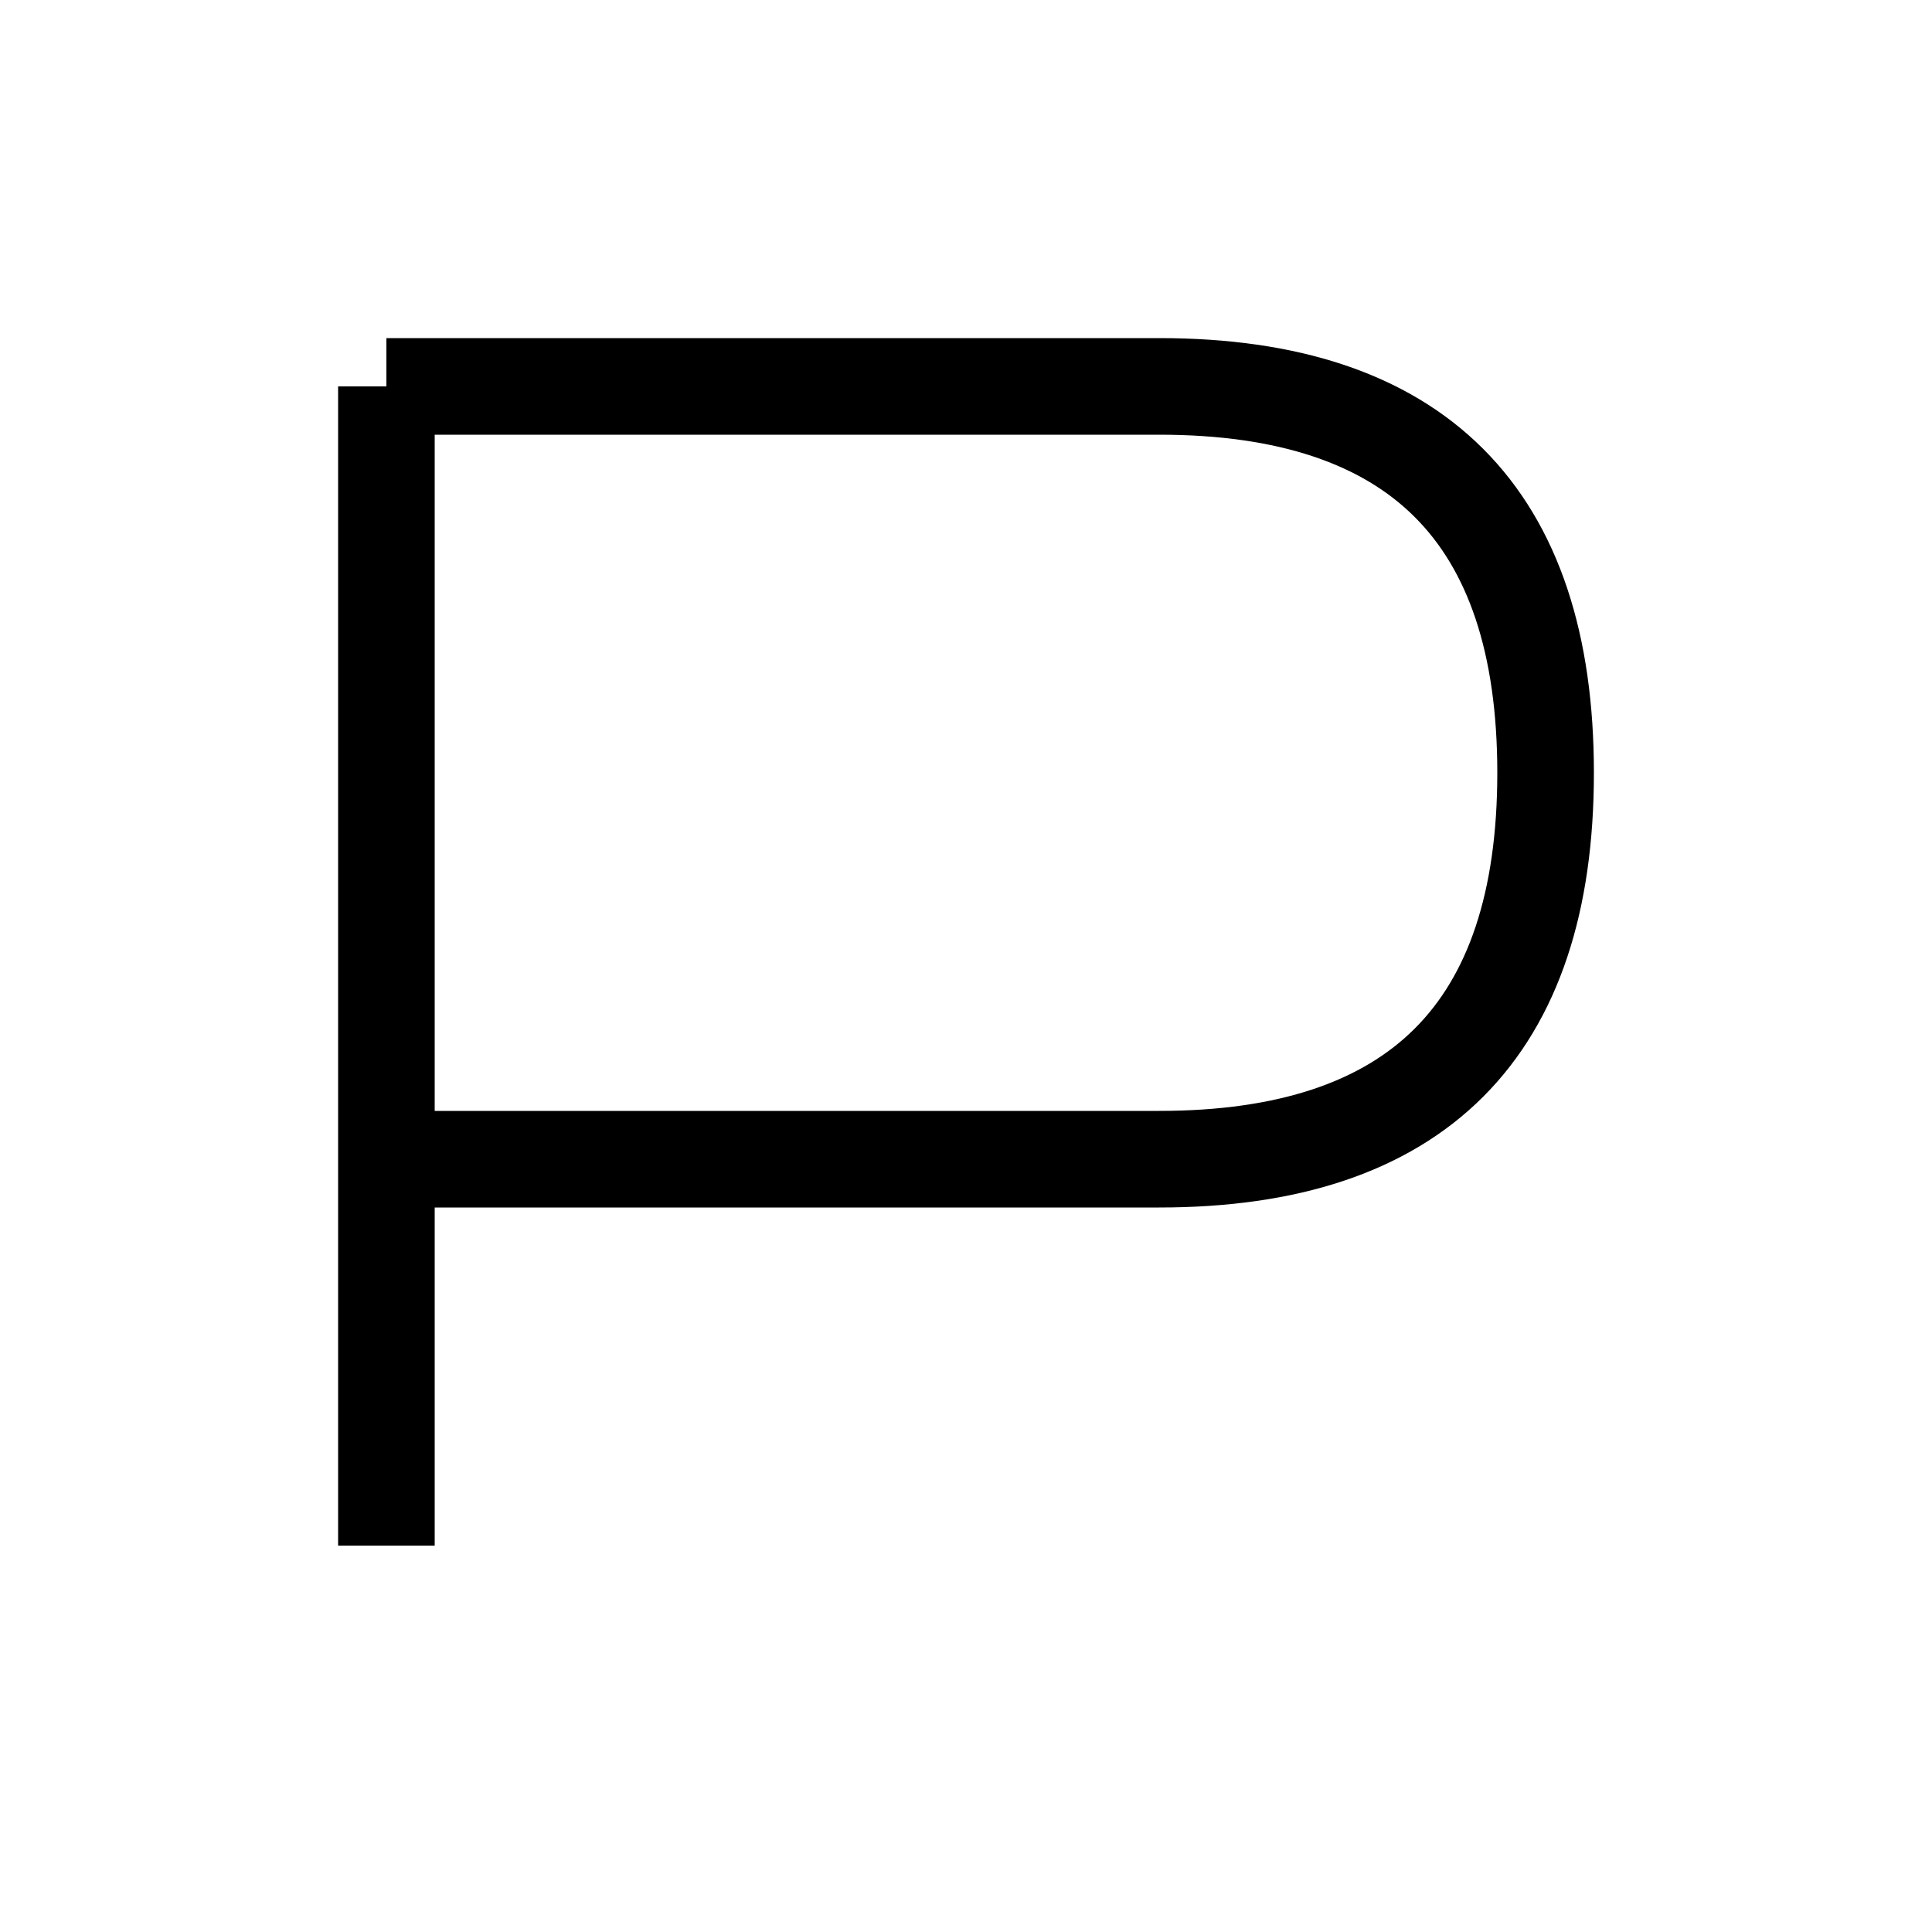
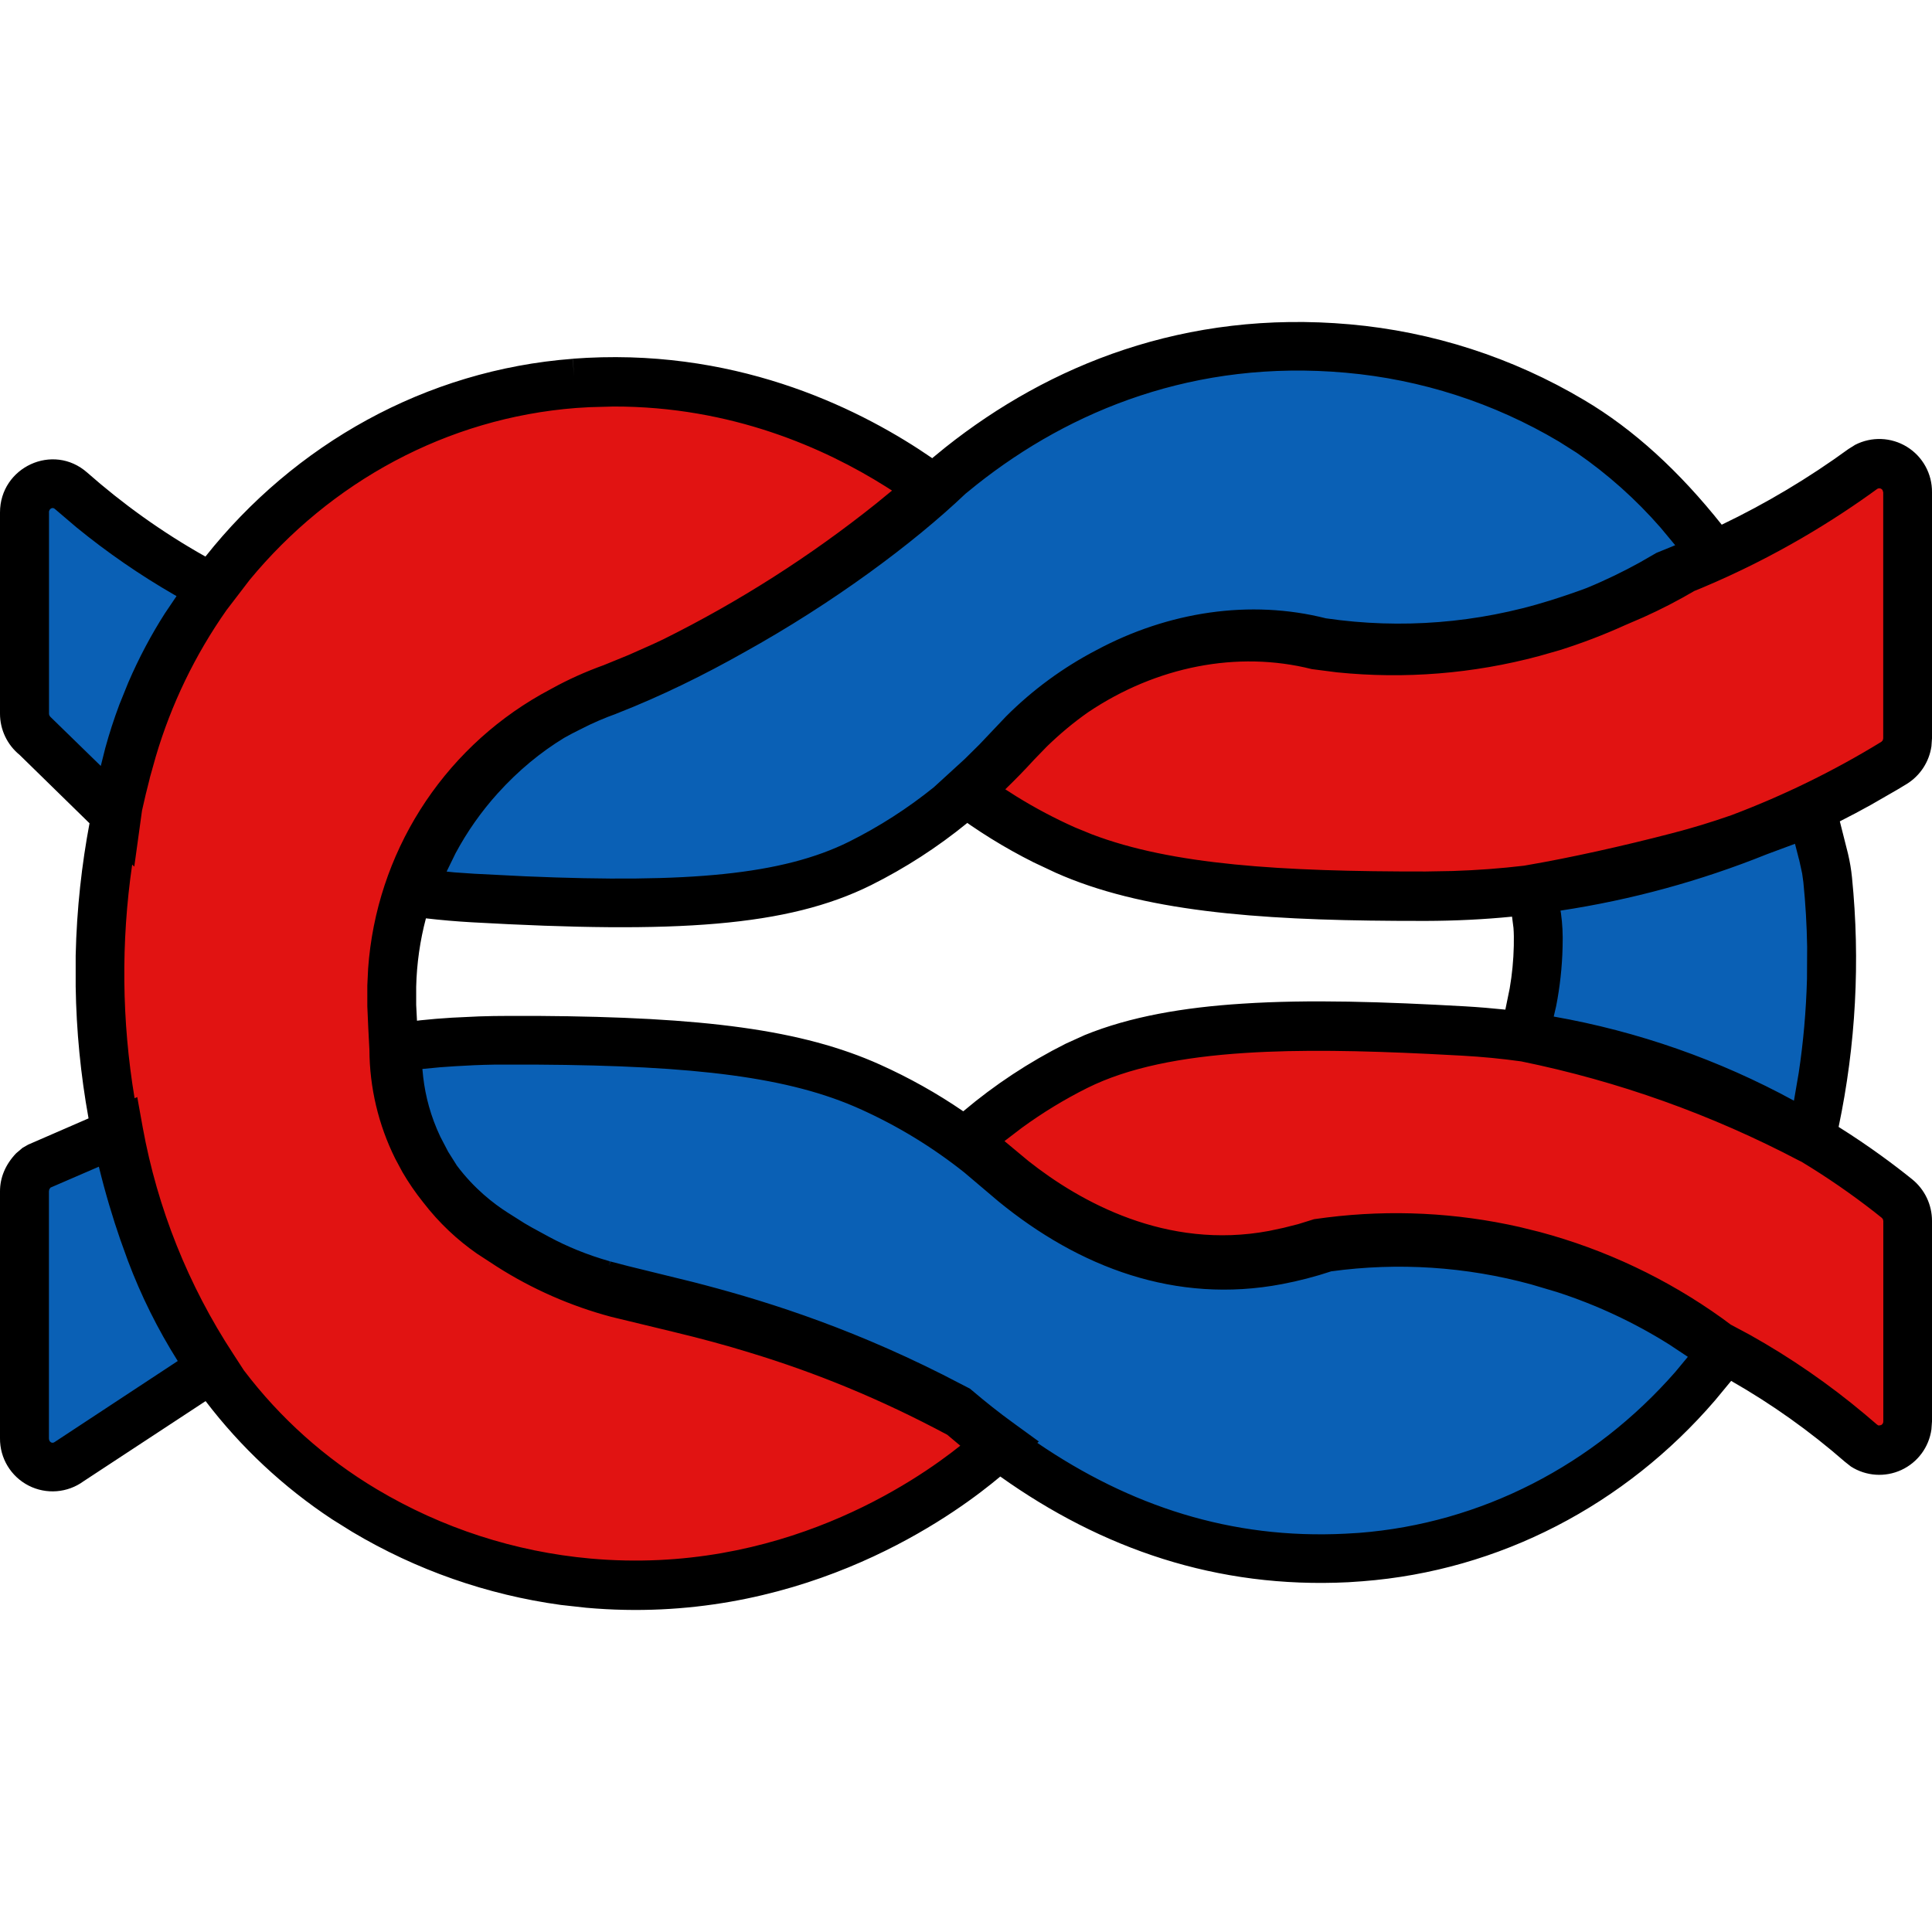
- <svg xmlns="http://www.w3.org/2000/svg" width="100" height="100">
-   <path d="M20 20 V80 M20 20 H60 Q80 20 80 40 T60 60 H20" fill="none" stroke="black" stroke-width="5" />
+ <svg xmlns="http://www.w3.org/2000/svg" height="1em" style="flex:none;line-height:1" viewBox="0 0 24 24" width="1em">
+   <g fill="none" fill-rule="evenodd">
+     <path d="M6.327 12.922c1.914-.003 3.399.092 4.479.578.487.218.944.497 1.362.83l.246.206c.62.549 1.889 1.415 3.452 1.12.199-.038.39-.088.573-.15a6.594 6.594 0 014.958 1.287c-1.055 1.445-2.67 2.409-4.493 2.55l-.17.01c-2.138.108-3.752-.879-4.823-1.795-1.894-1.016-3.377-1.272-4.244-1.493a4.86 4.86 0 01-1.329-.584l-.239-.155a2.706 2.706 0 01-.797-.869 2.79 2.79 0 01-.367-1.444l.314-.038a9.624 9.624 0 011.078-.053zm16.188-2.841c.078.38.16.566.19.848a9.84 9.84 0 01-.21 3.224 13.33 13.33 0 00-3.577-1.271c.116-.36.18-.74.19-1.125.008-.305-.027-.419-.08-.714.539-.091 1.21-.24 1.823-.4.647-.17 1.126-.367 1.664-.562zM11.782 5.917l.155-.127c.584-.464 2.346-1.68 4.805-1.46 1.123.1 2.051.47 2.779.898.682.402 1.26.992 1.736 1.615-.43.31-1.065.643-1.916.908a6.69 6.69 0 01-2.914.23c-1.333-.336-2.799.154-3.803 1.251-.558.609-1.204 1.129-1.941 1.494-1.116.553-2.821.542-4.806.43a9.36 9.36 0 01-.756-.074 4.11 4.11 0 01.835-1.427 4.102 4.102 0 011.653-1.11c2.047-.794 3.748-2.224 4.173-2.628zm-9.14 1.39a8.873 8.873 0 01-1.76-1.21c-.226-.2-.578-.037-.578.269v2.498a.36.36 0 00.131.28l1.011.984a5.82 5.82 0 011.196-2.821zM.86 18.157a.35.35 0 01-.555-.29V14.8c0-.093.035-.181.096-.247l.054-.047a.235.235 0 01.018-.011l1.001-.436a7.94 7.94 0 001.17 2.927L.858 18.157z" fill="#0A60B5" fill-rule="nonzero" />
+     <path d="M7.308 4.751c2.004-.1 3.502.75 4.274 1.317-.585.523-2.167 1.784-4.037 2.512a4.083 4.083 0 00-.485.212 3.96 3.96 0 00-2.194 3.458c-.006.242.006.483.038.72h-.01c-.006.247.014.827.367 1.434.314.542.736.832.945.958.104.07.27.17.475.276a4.03 4.03 0 00.943.362l.352.086c.892.214 2.245.539 3.903 1.421.168.143.348.286.542.426-.06.054-.109.1-.149.138-.342.293-2.219 1.841-4.964 1.596a6.577 6.577 0 01-2.78-.902c-1.225-.726-2.151-1.873-2.656-3.215a9.805 9.805 0 01-.227-6.239c.743-2.51 2.91-4.351 5.492-4.548l.171-.012zm14.03 11.965a6.637 6.637 0 00-4.947-1.27c-.183.06-.374.11-.572.147-1.563.293-2.83-.566-3.45-1.11a6.397 6.397 0 00-.373-.303 6.293 6.293 0 011.376-.94c1.117-.555 2.823-.544 4.81-.433 2.737.155 4.628 1.475 5.382 2.082.085.067.133.17.133.278v2.491a.35.35 0 01-.582.269 8.905 8.905 0 00-1.777-1.211zm-8.775-7.444c-.18.197-.368.384-.566.56.383.289.797.532 1.236.727 1.08.482 2.563.576 4.476.574a11.21 11.21 0 005.82-1.656.356.356 0 00.168-.304V6.116a.351.351 0 00-.558-.29c-.552.403-1.373.917-2.432 1.32a6.62 6.62 0 01-1.422.637 6.667 6.667 0 01-2.916.231c-1.334-.337-2.8.155-3.806 1.258z" fill="#E11312" />
+     <path d="M1.498 15.41c-.098-.283-.19-.59-.27-.917l-.601.26-.015.023-.004.023v3.068c0 .047.04.069.07.047l1.53-1.007a6.888 6.888 0 01-.62-1.248l-.09-.25zm20.85-4.733l-.05-.195-.35.13a11.45 11.45 0 01-2.563.7l.006.034c.018.132.025.256.02.418a4.334 4.334 0 01-.08.735l-.03.129a9.772 9.772 0 012.984 1.045l.059-.344c.058-.382.092-.772.103-1.168l.002-.4a9.54 9.54 0 00-.047-.802l-.015-.108-.038-.174zM.609 6.366v2.498c0 .013.003.024.015.039l.628.612.056-.223c.049-.179.107-.359.175-.54l.11-.272c.134-.311.287-.597.455-.86l.145-.215-.028-.016A9.104 9.104 0 01.95 6.551l-.27-.23c-.028-.024-.072-.003-.072.045zm6.212 8.999c.225.121.473.223.75.302l-.014.053.015-.053.01.003-.016.053.019-.052.223.058.794.195c.805.206 1.865.526 3.105 1.15l.343.177.025.021c.162.138.336.277.523.412l.307.223-.019.017c1.15.784 2.409 1.2 3.828 1.128l.168-.01c1.519-.118 2.918-.843 3.93-2l.155-.187-.234-.155a6.221 6.221 0 00-1.396-.651l-.317-.094a6.226 6.226 0 00-2.483-.162 4.76 4.76 0 01-.613.159c-1.318.25-2.518-.208-3.52-1.027l-.425-.36a6.07 6.07 0 00-1.298-.79c-.871-.392-2.032-.538-4.014-.55h-.522c-.178.003-.335.01-.491.02l-.187.013-.22.021.01.1c.028.242.094.49.212.74l.098.188.109.173c.219.292.462.475.622.578l.218.138.09.052.215.117zm5.873-1.355l-.216.165.298.248c.64.506 1.714 1.107 2.988.868l.183-.039.178-.045.2-.062.157-.021a6.939 6.939 0 012.394.118l.251.062a6.994 6.994 0 012.269 1.074l.104.077.236.126a9.245 9.245 0 011.43.987l.149.127.014.01.011.003.027-.005a.05.05 0 00.02-.017.047.047 0 00.008-.028v-2.491l-.005-.022-.013-.016-.093-.074a9.246 9.246 0 00-.908-.625l-.022-.01a12.991 12.991 0 00-3.457-1.235 8.9 8.9 0 00-.731-.071l-.42-.022c-.829-.04-1.593-.056-2.275-.012-.798.051-1.458.183-1.964.435a5.717 5.717 0 00-.813.495zM1.86 9.67c-.034.13-.066.263-.096.4l-.096.696-.026-.026a9.426 9.426 0 00.03 2.903l.033-.015.068.377a7.616 7.616 0 001.125 2.815l.131.202A5.79 5.79 0 004.681 18.5a6.276 6.276 0 002.654.861c2.35.21 4.036-.957 4.594-1.402l-.162-.136c-.832-.445-1.63-.77-2.452-1.02-.31-.096-.61-.176-.958-.26l-.765-.185a5.079 5.079 0 01-1.42-.624l-.247-.161c-.244-.17-.47-.38-.667-.636a3.074 3.074 0 01-.259-.377l-.09-.168a3.07 3.07 0 01-.32-1.352 32.26 32.26 0 01-.026-.54v-.258l.01-.21a4.265 4.265 0 012.149-3.406l.128-.07c.213-.118.43-.214.649-.293l.306-.125.306-.136.13-.061a14.74 14.74 0 002.641-1.684l.199-.163-.08-.051c-.752-.473-1.914-.996-3.38-.993l-.296.008-.167.01c-1.61.124-3.055.922-4.057 2.136l-.287.375a6.233 6.233 0 00-.879 1.82l-.076.271zm3.31 2.588v.225l.01.197.038-.005c.13-.014.262-.025.397-.033l.338-.016c.117-.004.24-.006.374-.006h.352c2.06.014 3.283.169 4.253.605.36.162.706.355 1.034.58a6.458 6.458 0 011.273-.84l.236-.107c.564-.23 1.23-.344 1.957-.39.834-.055 1.772-.023 2.767.033.17.01.338.024.501.041l.054-.264c.03-.174.047-.35.051-.529.002-.087.001-.156-.004-.222l-.018-.14c-.344.034-.702.052-1.073.053l-.376-.001c-1.734-.01-3.153-.121-4.223-.599l-.272-.128a6.68 6.68 0 01-1.022-.633l.199.144a6.453 6.453 0 01-1.196.773c-1.04.516-2.42.604-4.96.461a9.87 9.87 0 01-.569-.049c-.073.275-.114.56-.121.85zM19.118 8.15a6.962 6.962 0 01-2.51.202l-.312-.04.015-.048-.015.048c-.927-.234-1.935-.031-2.778.535-.18.126-.35.268-.512.425l-.158.163a8.123 8.123 0 01-.36.37l.141.09c.233.144.475.272.726.384l.208.085c.996.38 2.353.464 4.145.462l.338-.006c.305-.01.6-.032.885-.066l.046-.008c.52-.089 1.18-.235 1.797-.396.254-.066.471-.132.733-.223a10.98 10.98 0 001.864-.912l.017-.018.006-.024V6.116l-.008-.027a.048.048 0 00-.07-.013c-.511.372-1.246.838-2.182 1.23l-.086.035a6.544 6.544 0 01-.631.326l-.232.1a7.207 7.207 0 01-.811.31l-.256.073zm-11.464.717l-.102.038a3.752 3.752 0 00-.225.097l-.129.064a3.752 3.752 0 00-.19.1c-.29.177-.567.403-.826.69a3.756 3.756 0 00-.522.742l-.112.229.098.01.248.017.636.032c2.03.087 3.19-.02 4.017-.43A5.83 5.83 0 0011.6 9.78l.384-.351.182-.18.332-.35a4.581 4.581 0 011.12-.822c.895-.48 1.912-.634 2.853-.396a6.276 6.276 0 002.78-.22c.16-.05.313-.102.46-.157.24-.099.458-.206.654-.314l.212-.122.233-.095-.183-.22a5.62 5.62 0 00-1.04-.928l-.22-.139a6.268 6.268 0 00-2.65-.856c-1.868-.167-3.416.464-4.586 1.392l-.138.112c-.651.62-1.646 1.358-2.75 1.97-.492.278-1.027.543-1.588.762zm16.032.872l-.123.074-.325.187c-.118.066-.246.134-.383.203l.101.4c.024.102.04.196.05.296a10.141 10.141 0 01-.166 3.1c.39.245.697.476.913.65a.664.664 0 01.247.518v2.491l-.007.098a.654.654 0 01-1 .462l-.076-.06a8.72 8.72 0 00-1.412-1.004l-.2.242c-1.117 1.299-2.678 2.116-4.38 2.247l-.176.012c-1.634.082-3.064-.417-4.323-1.313l-.114.093c-.605.484-2.449 1.768-5.03 1.537l-.316-.035a6.89 6.89 0 01-2.591-.908l-.253-.158a6.426 6.426 0 01-1.568-1.466l-1.515.995A.653.653 0 010 17.867V14.8c0-.168.064-.33.2-.473l.08-.068.07-.04.75-.326a10.044 10.044 0 01-.16-1.639v-.382c.013-.589.077-1.139.172-1.645l-.868-.849A.66.66 0 010 8.864V6.366c0-.563.66-.87 1.084-.495.431.38.921.736 1.468 1.043 1.105-1.393 2.733-2.318 4.563-2.457l.016.219-.015-.22.176-.011c1.953-.098 3.444.665 4.289 1.247l.007-.007.159-.13c1.285-1.02 2.974-1.708 5.022-1.526a6.876 6.876 0 012.907.939c.622.367 1.19.893 1.712 1.55a10.09 10.09 0 001.574-.94l.083-.052a.655.655 0 01.955.59v3.057l-.007.098a.663.663 0 01-.307.468z" fill="#000" fill-rule="nonzero" />
+   </g>
</svg>
